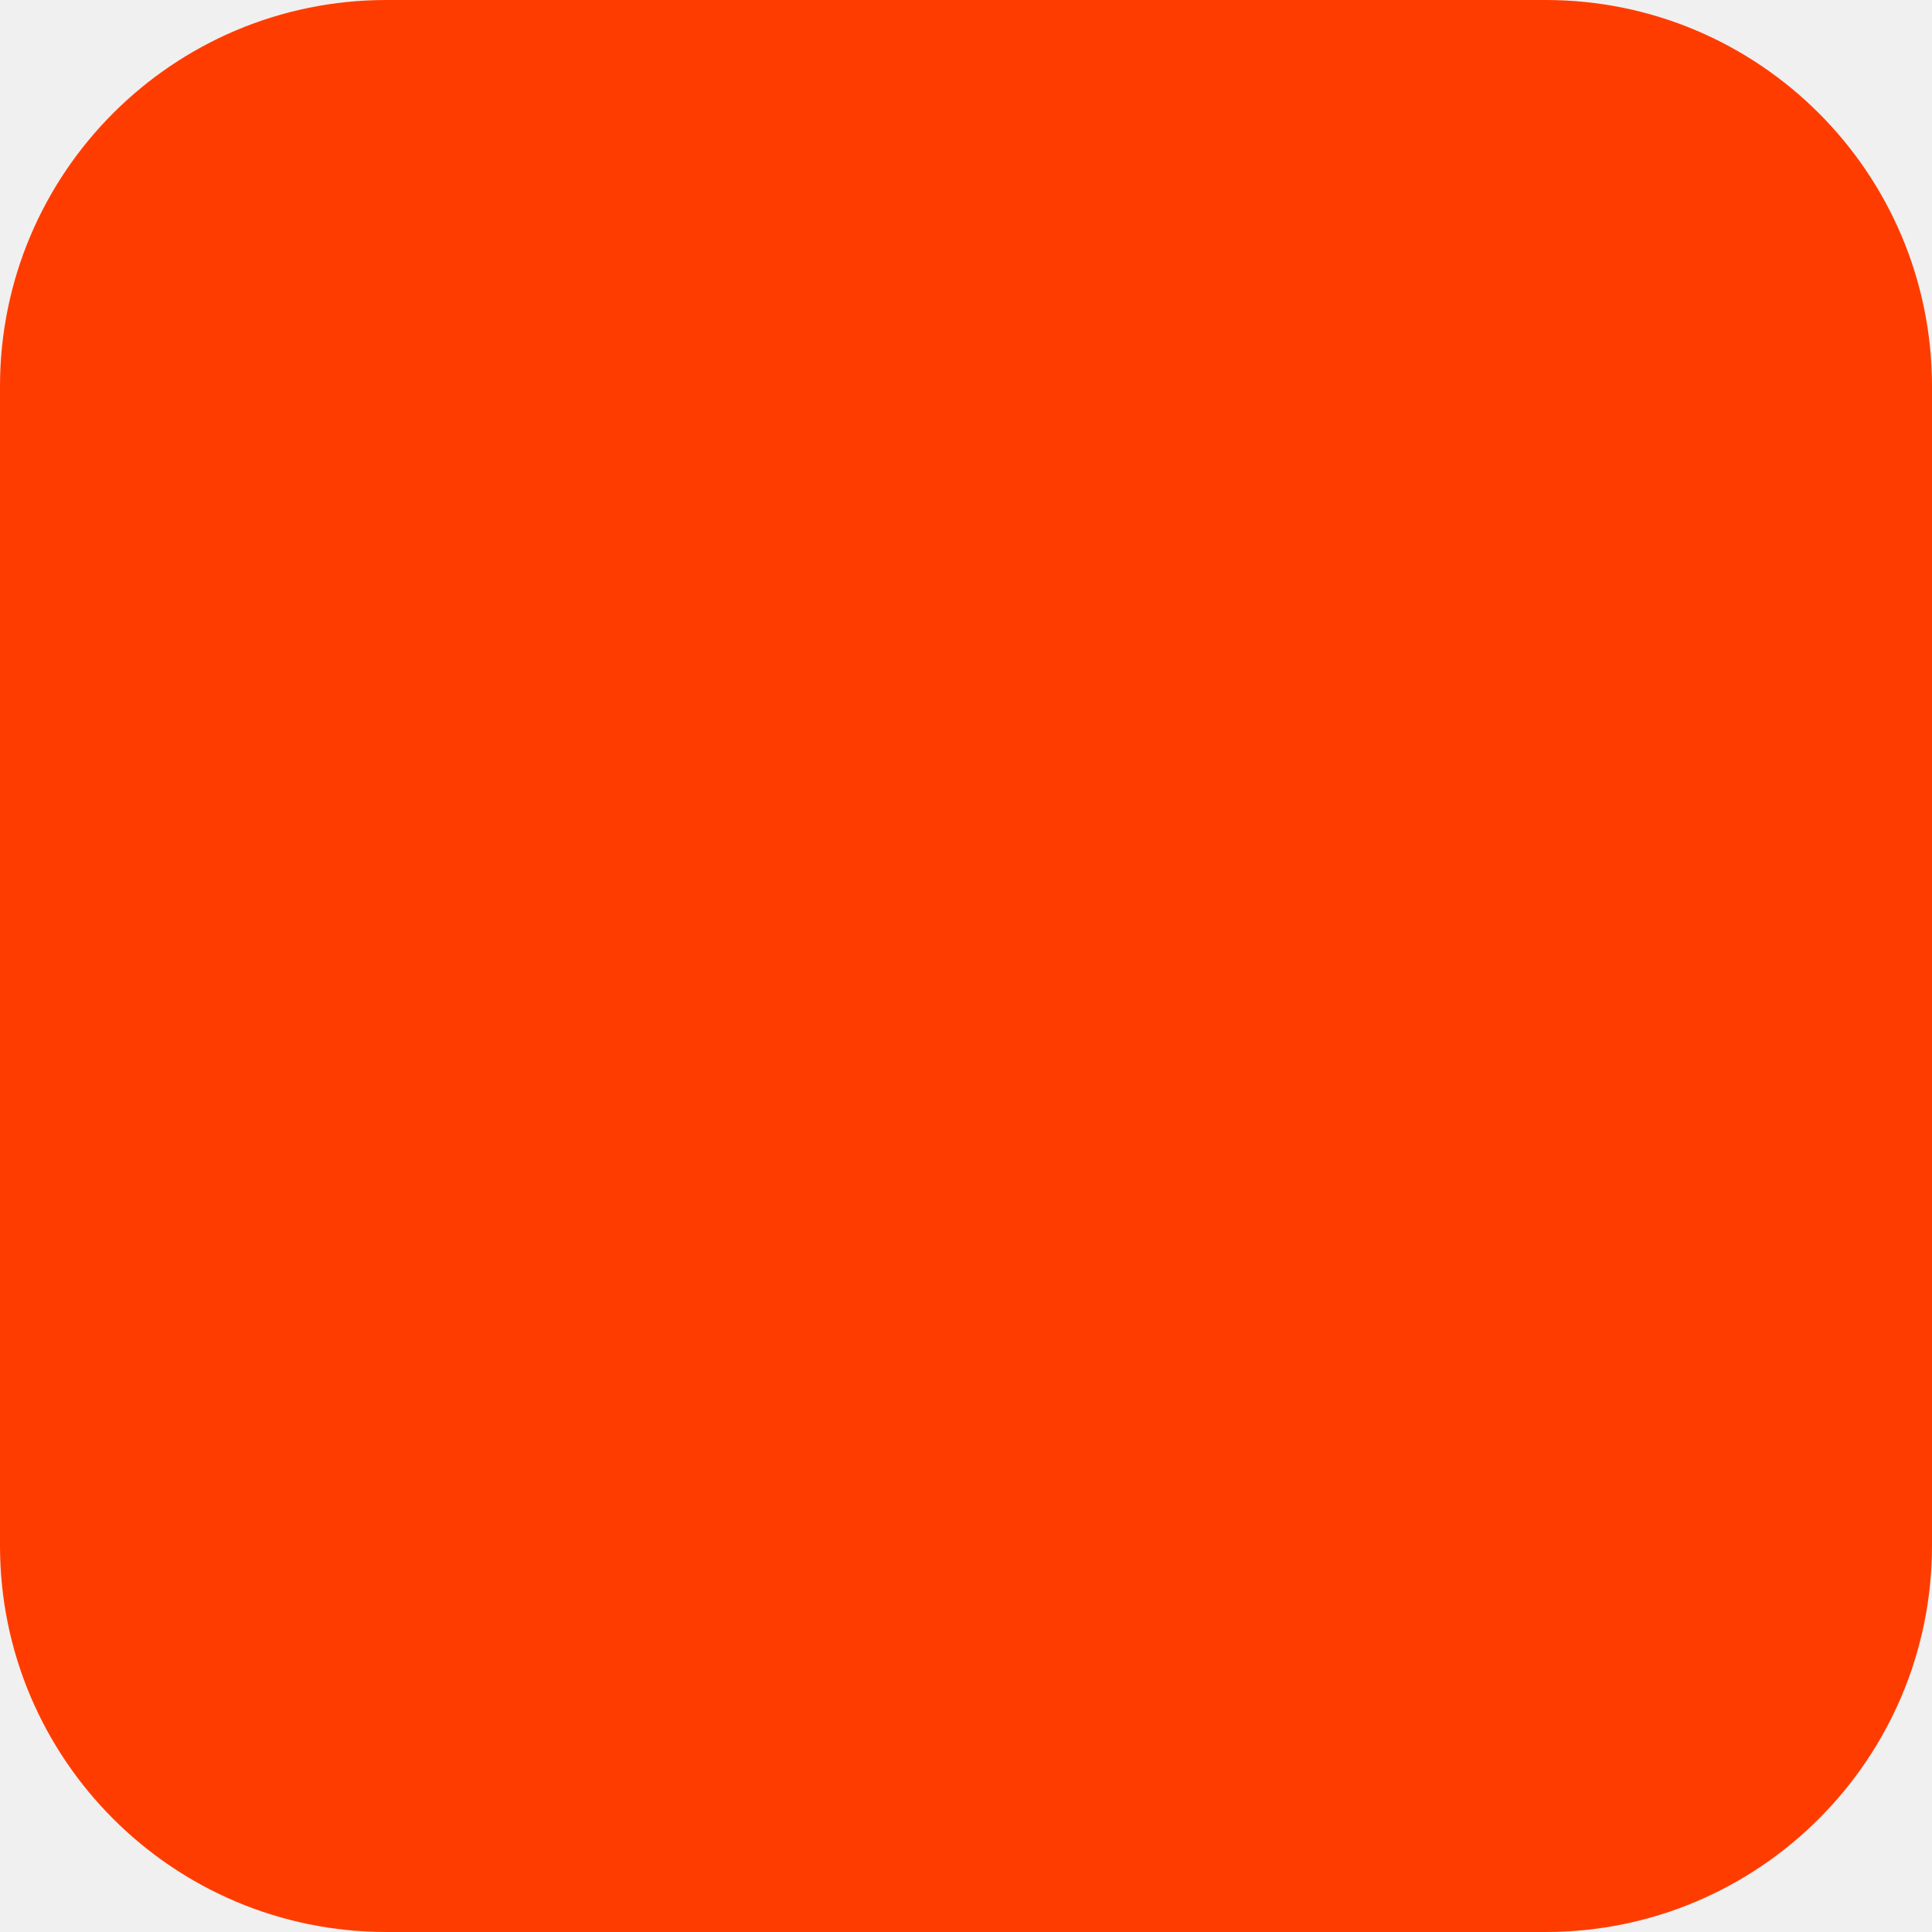
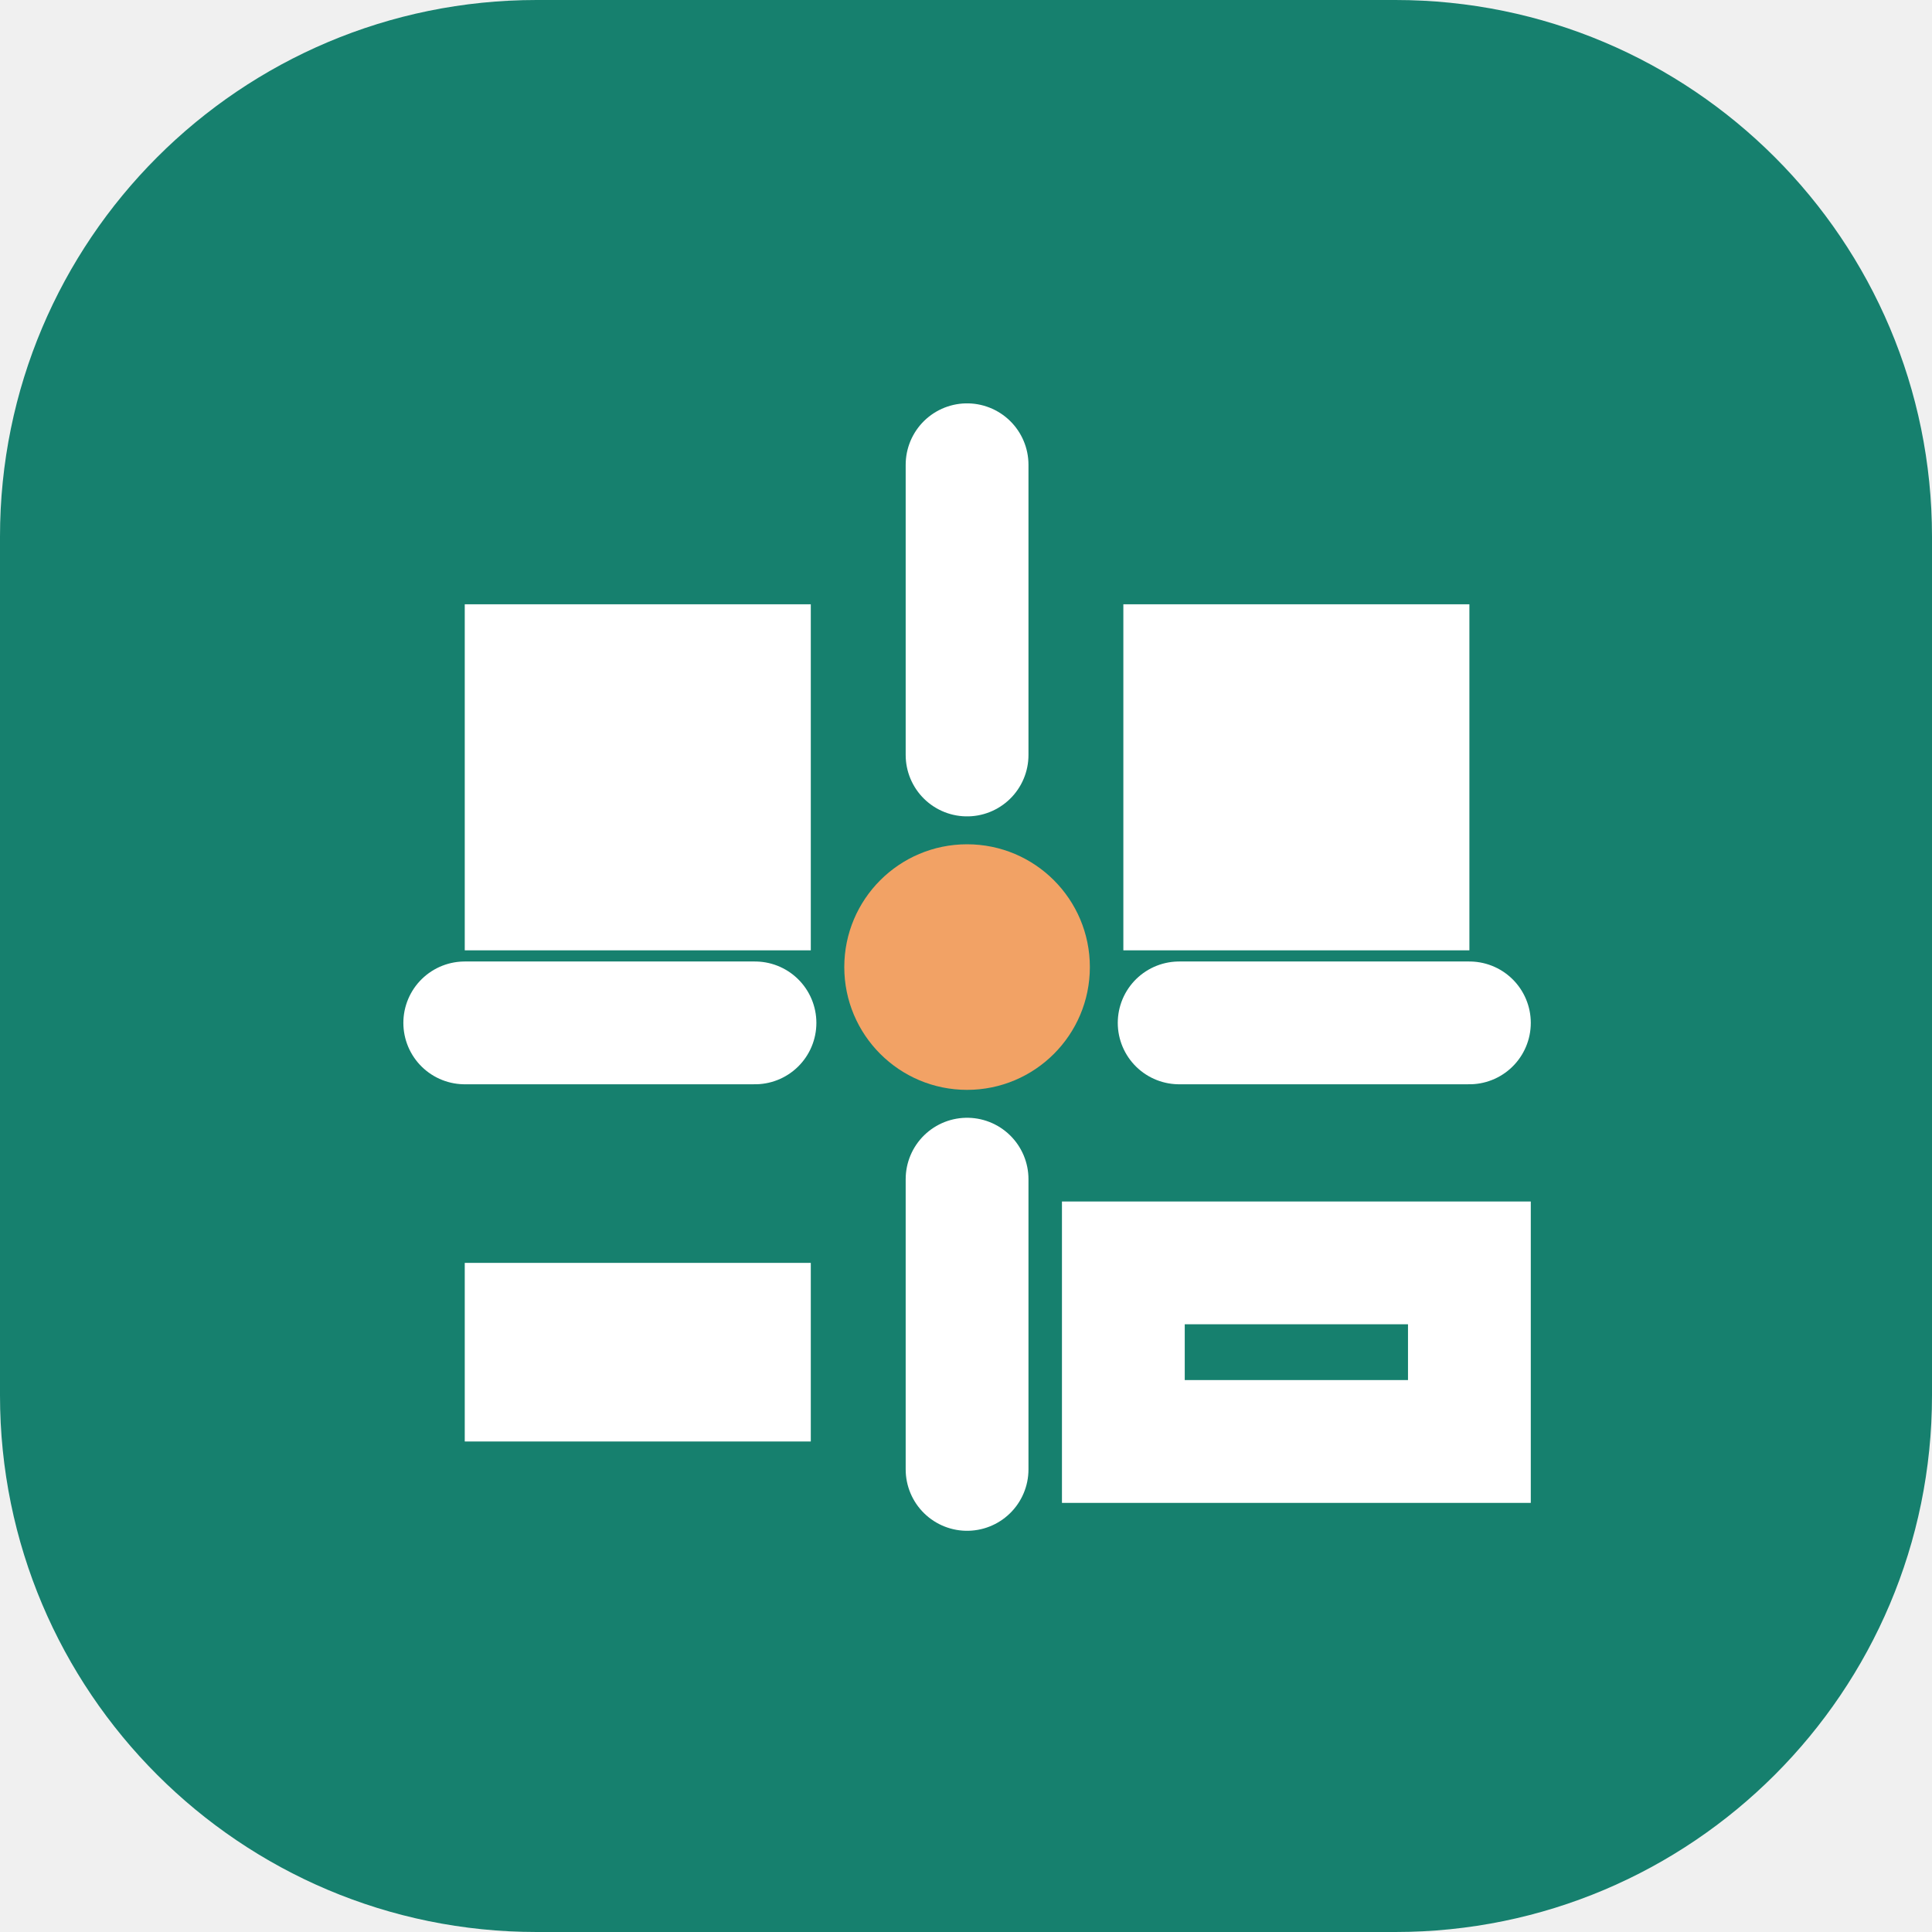
- <svg xmlns="http://www.w3.org/2000/svg" width="180" height="180" viewBox="0 0 180 180" fill="none">
-   <rect width="180" height="180" rx="36" fill="#FF3C00" />
+ <svg xmlns="http://www.w3.org/2000/svg" viewBox="0 0 36 36" fill="none">
+   <rect width="36" height="36" rx="10" fill="#16806e" />
+   <g transform="translate(4.5, 4.5) scale(1.04)">
+     <path d="M4 6.5h6.2v6.2H4zM15.8 6.5H22v6.2h-6.2zM4 18.3h6.2v3.2H4z" fill="#ffffff" />
+     <path d="M15.8 18.3H22v3.2h-6.2zM13 4v5.2M13 16.8V22M4 14h5.2M16.8 14H22" stroke="#ffffff" stroke-width="2.2" stroke-linecap="round" />
+     <circle cx="13" cy="13" r="2.2" fill="#f2a265" />
+   </g>
</svg>
